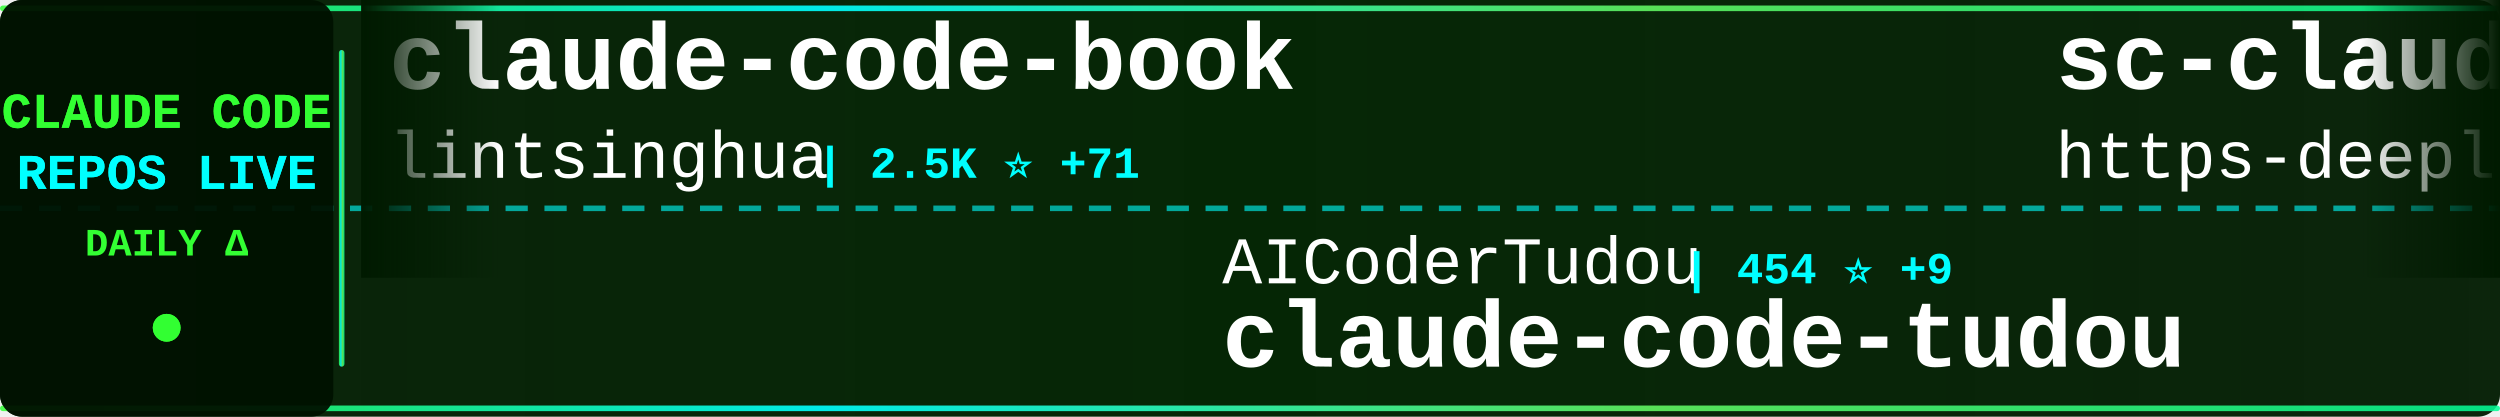
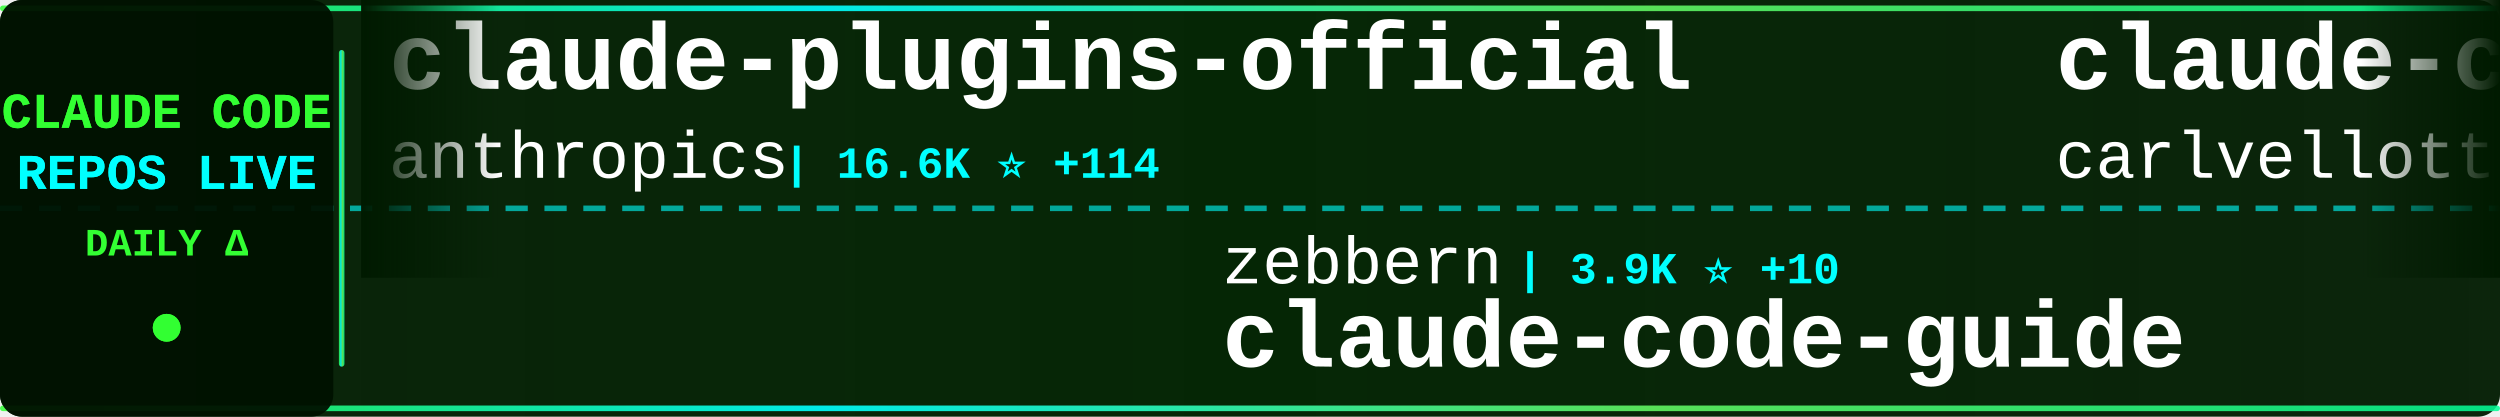
<svg xmlns="http://www.w3.org/2000/svg" width="900" height="150">
  <defs>
    <linearGradient id="tickerBg" x1="0%" y1="0%" x2="100%" y2="0%">
      <stop offset="0%" style="stop-color:#001a00;stop-opacity:0.95" />
      <stop offset="50%" style="stop-color:#002200;stop-opacity:0.98" />
      <stop offset="100%" style="stop-color:#001a00;stop-opacity:0.95" />
    </linearGradient>
    <linearGradient id="borderGrad" x1="0%" y1="0%" x2="100%" y2="0%">
      <stop offset="0%" style="stop-color:#33ff33;stop-opacity:0.85">
        <animate attributeName="stop-opacity" values="0.85;1;0.85" dur="2s" repeatCount="indefinite" />
      </stop>
      <stop offset="33%" style="stop-color:#00ffff;stop-opacity:0.9">
        <animate attributeName="stop-opacity" values="0.9;1;0.9" dur="2.2s" repeatCount="indefinite" />
      </stop>
      <stop offset="66%" style="stop-color:#66ff66;stop-opacity:0.85">
        <animate attributeName="stop-opacity" values="0.85;1;0.85" dur="1.8s" repeatCount="indefinite" />
      </stop>
      <stop offset="100%" style="stop-color:#00ff99;stop-opacity:0.85">
        <animate attributeName="stop-opacity" values="0.85;1;0.85" dur="2s" repeatCount="indefinite" />
      </stop>
    </linearGradient>
    <filter id="textGlow">
      <feGaussianBlur stdDeviation="0.1" result="coloredBlur" />
      <feMerge>
        <feMergeNode in="coloredBlur" />
        <feMergeNode in="SourceGraphic" />
      </feMerge>
    </filter>
    <filter id="metricGlow">
      <feGaussianBlur stdDeviation="0.2" result="coloredBlur" />
      <feMerge>
        <feMergeNode in="coloredBlur" />
        <feMergeNode in="SourceGraphic" />
      </feMerge>
    </filter>
    <linearGradient id="leftFade" x1="0%" y1="0%" x2="100%" y2="0%">
      <stop offset="0%" style="stop-color:#001a00;stop-opacity:1" />
      <stop offset="100%" style="stop-color:#001a00;stop-opacity:0" />
    </linearGradient>
    <linearGradient id="rightFade" x1="0%" y1="0%" x2="100%" y2="0%">
      <stop offset="0%" style="stop-color:#001a00;stop-opacity:0" />
      <stop offset="100%" style="stop-color:#001a00;stop-opacity:1" />
    </linearGradient>
  </defs>
  <rect width="900" height="150" fill="url(#tickerBg)" rx="8" />
  <rect x="0" y="2" width="900" height="2" fill="url(#borderGrad)" rx="1" />
  <rect x="0" y="146" width="900" height="2" fill="url(#borderGrad)" rx="1" />
  <line x1="0" y1="75" x2="900" y2="75" stroke="#00ffff" stroke-width="2" stroke-dasharray="8 6" opacity="0.6" />
  <rect x="0" y="0" width="120" height="150" fill="#001100" opacity="0.95" rx="8" />
  <text x="60" y="46" font-family="'Courier New', monospace" font-size="18" font-weight="bold" fill="#33ff33" text-anchor="middle" filter="url(#textGlow)">
    CLAUDE CODE
  </text>
  <text x="60" y="68" font-family="'Courier New', monospace" font-size="18" font-weight="bold" fill="#00ffff" text-anchor="middle" filter="url(#textGlow)">
    REPOS LIVE
  </text>
  <text x="60" y="92" font-family="'Courier New', monospace" font-size="14" font-weight="bold" fill="#33ff33" text-anchor="middle">
    DAILY Δ
  </text>
  <circle cx="60" cy="118" r="5" fill="#33ff33" filter="url(#metricGlow)">
    <animate attributeName="r" values="4;6;4" dur="1.5s" repeatCount="indefinite" />
    <animate attributeName="opacity" values="0.6;1;0.6" dur="1.5s" repeatCount="indefinite" />
  </circle>
  <rect x="122" y="18" width="2" height="114" fill="url(#borderGrad)" rx="1" />
  <clipPath id="tickerClip">
    <rect x="130" y="0" width="770" height="150" />
  </clipPath>
  <g clip-path="url(#tickerClip)">
    <g id="tickerItems">
      <animateTransform attributeName="transform" attributeType="XML" type="translate" from="0 0" to="-3000 0" dur="54s" repeatCount="indefinite" />
      <g transform="translate(0, 0)">
-         <text x="140" y="32" font-family="'Courier New', monospace" font-size="34" font-weight="bold" fill="#ffffff">claude-code-book</text>
-         <text x="140" y="64" font-family="'Courier New', monospace" font-size="24" font-weight="normal" fill="#ffffff" opacity="1.0">lintsinghua</text>
-         <text x="294" y="64" font-family="'Courier New', monospace" font-size="16" font-weight="bold" fill="#00ffff"> | 2.5K ⭐ +71</text>
+         <text x="140" y="32" font-family="'Courier New', monospace" font-size="34" font-weight="bold" fill="#ffffff">claude-plugins-official</text>
+         <text x="140" y="64" font-family="'Courier New', monospace" font-size="24" font-weight="normal" fill="#ffffff" opacity="1.0">anthropics</text>
+         <text x="282" y="64" font-family="'Courier New', monospace" font-size="16" font-weight="bold" fill="#00ffff"> | 16.6K ⭐ +114</text>
      </g>
      <g transform="translate(300, 0)">
-         <text x="140" y="102" font-family="'Courier New', monospace" font-size="24" font-weight="normal" fill="#ffffff" opacity="1.0">AICoderTudou</text>
-         <text x="306" y="102" font-family="'Courier New', monospace" font-size="16" font-weight="bold" fill="#00ffff"> | 454 ⭐ +9</text>
-         <text x="140" y="132" font-family="'Courier New', monospace" font-size="34" font-weight="bold" fill="#ffffff">claude-code-tudou</text>
+         <text x="140" y="102" font-family="'Courier New', monospace" font-size="24" font-weight="normal" fill="#ffffff" opacity="1.0">zebbern</text>
+         <text x="246" y="102" font-family="'Courier New', monospace" font-size="16" font-weight="bold" fill="#00ffff"> | 3.9K ⭐ +10</text>
+         <text x="140" y="132" font-family="'Courier New', monospace" font-size="34" font-weight="bold" fill="#ffffff">claude-code-guide</text>
      </g>
      <g transform="translate(600, 0)">
-         <text x="140" y="32" font-family="'Courier New', monospace" font-size="34" font-weight="bold" fill="#ffffff">sc-claude-code-files</text>
-         <text x="140" y="64" font-family="'Courier New', monospace" font-size="24" font-weight="normal" fill="#ffffff" opacity="1.0">https-deeplearning-ai</text>
-         <text x="414" y="64" font-family="'Courier New', monospace" font-size="16" font-weight="bold" fill="#00ffff"> | 480 ⭐</text>
+         <text x="140" y="32" font-family="'Courier New', monospace" font-size="34" font-weight="bold" fill="#ffffff">claude-code-pm-course</text>
+         <text x="140" y="64" font-family="'Courier New', monospace" font-size="24" font-weight="normal" fill="#ffffff" opacity="1.0">carlvellotti</text>
+         <text x="306" y="64" font-family="'Courier New', monospace" font-size="16" font-weight="bold" fill="#00ffff"> | 1.8K ⭐ +18</text>
      </g>
      <g transform="translate(900, 0)">
-         <text x="140" y="102" font-family="'Courier New', monospace" font-size="24" font-weight="normal" fill="#ffffff" opacity="1.0">bfly123</text>
-         <text x="246" y="102" font-family="'Courier New', monospace" font-size="16" font-weight="bold" fill="#00ffff"> | 2.2K ⭐ +20</text>
-         <text x="140" y="132" font-family="'Courier New', monospace" font-size="34" font-weight="bold" fill="#ffffff">claude_code_bridge</text>
+         <text x="140" y="102" font-family="'Courier New', monospace" font-size="24" font-weight="normal" fill="#ffffff" opacity="1.0">yasasbanukaofficial</text>
+         <text x="390" y="102" font-family="'Courier New', monospace" font-size="16" font-weight="bold" fill="#00ffff"> | 2.2K ⭐ +95</text>
+         <text x="140" y="132" font-family="'Courier New', monospace" font-size="34" font-weight="bold" fill="#ffffff">claude-code</text>
      </g>
      <g transform="translate(1200, 0)">
-         <text x="140" y="32" font-family="'Courier New', monospace" font-size="34" font-weight="bold" fill="#ffffff">claude-code-source-build</text>
-         <text x="140" y="64" font-family="'Courier New', monospace" font-size="24" font-weight="normal" fill="#ffffff" opacity="1.0">andrew-kramer-inno</text>
-         <text x="378" y="64" font-family="'Courier New', monospace" font-size="16" font-weight="bold" fill="#00ffff"> | 561 ⭐</text>
+         <text x="140" y="32" font-family="'Courier New', monospace" font-size="34" font-weight="bold" fill="#ffffff">claude-code-action</text>
+         <text x="140" y="64" font-family="'Courier New', monospace" font-size="24" font-weight="normal" fill="#ffffff" opacity="1.0">anthropics</text>
+         <text x="282" y="64" font-family="'Courier New', monospace" font-size="16" font-weight="bold" fill="#00ffff"> | 7.0K ⭐ +29</text>
      </g>
      <g transform="translate(1500, 0)">
-         <text x="140" y="102" font-family="'Courier New', monospace" font-size="24" font-weight="normal" fill="#ffffff" opacity="1.0">lowcortisolprogrammer</text>
-         <text x="414" y="102" font-family="'Courier New', monospace" font-size="16" font-weight="bold" fill="#00ffff"> | 170 ⭐</text>
-         <text x="140" y="132" font-family="'Courier New', monospace" font-size="34" font-weight="bold" fill="#ffffff">claude-code</text>
+         <text x="140" y="102" font-family="'Courier New', monospace" font-size="24" font-weight="normal" fill="#ffffff" opacity="1.0">Windy3f3f3f3f</text>
+         <text x="318" y="102" font-family="'Courier New', monospace" font-size="16" font-weight="bold" fill="#00ffff"> | 1.7K ⭐ +42</text>
+         <text x="140" y="132" font-family="'Courier New', monospace" font-size="34" font-weight="bold" fill="#ffffff">how-claude-code-works</text>
      </g>
      <g transform="translate(1800, 0)">
-         <text x="140" y="32" font-family="'Courier New', monospace" font-size="34" font-weight="bold" fill="#ffffff">claude-code-source-code</text>
-         <text x="140" y="64" font-family="'Courier New', monospace" font-size="24" font-weight="normal" fill="#ffffff" opacity="1.0">777genius</text>
-         <text x="270" y="64" font-family="'Courier New', monospace" font-size="16" font-weight="bold" fill="#00ffff"> | 892 ⭐ +2</text>
+         <text x="140" y="32" font-family="'Courier New', monospace" font-size="34" font-weight="bold" fill="#ffffff">skills</text>
+         <text x="140" y="64" font-family="'Courier New', monospace" font-size="24" font-weight="normal" fill="#ffffff" opacity="1.0">anthropics</text>
+         <text x="282" y="64" font-family="'Courier New', monospace" font-size="16" font-weight="bold" fill="#00ffff"> | 114.4K ⭐ +748</text>
      </g>
      <g transform="translate(2100, 0)">
-         <text x="140" y="102" font-family="'Courier New', monospace" font-size="24" font-weight="normal" fill="#ffffff" opacity="1.0">disler</text>
-         <text x="234" y="102" font-family="'Courier New', monospace" font-size="16" font-weight="bold" fill="#00ffff"> | 3.5K ⭐ +2</text>
-         <text x="140" y="132" font-family="'Courier New', monospace" font-size="34" font-weight="bold" fill="#ffffff">claude-code-hooks-master...</text>
+         <text x="140" y="102" font-family="'Courier New', monospace" font-size="24" font-weight="normal" fill="#ffffff" opacity="1.0">fazxes</text>
+         <text x="234" y="102" font-family="'Courier New', monospace" font-size="16" font-weight="bold" fill="#00ffff"> | 200 ⭐ +1</text>
+         <text x="140" y="132" font-family="'Courier New', monospace" font-size="34" font-weight="bold" fill="#ffffff">Claude-code</text>
      </g>
      <g transform="translate(2400, 0)">
-         <text x="140" y="32" font-family="'Courier New', monospace" font-size="34" font-weight="bold" fill="#ffffff">agents</text>
-         <text x="140" y="64" font-family="'Courier New', monospace" font-size="24" font-weight="normal" fill="#ffffff" opacity="1.0">wshobson</text>
-         <text x="258" y="64" font-family="'Courier New', monospace" font-size="16" font-weight="bold" fill="#00ffff"> | 33.3K ⭐ +86</text>
+         <text x="140" y="32" font-family="'Courier New', monospace" font-size="34" font-weight="bold" fill="#ffffff">ralph-claude-code</text>
+         <text x="140" y="64" font-family="'Courier New', monospace" font-size="24" font-weight="normal" fill="#ffffff" opacity="1.0">frankbria</text>
+         <text x="270" y="64" font-family="'Courier New', monospace" font-size="16" font-weight="bold" fill="#00ffff"> | 8.6K ⭐ +25</text>
      </g>
      <g transform="translate(2700, 0)">
-         <text x="140" y="102" font-family="'Courier New', monospace" font-size="24" font-weight="normal" fill="#ffffff" opacity="1.0">T-Lab-CUHKSZ</text>
-         <text x="306" y="102" font-family="'Courier New', monospace" font-size="16" font-weight="bold" fill="#00ffff"> | 287 ⭐ +1</text>
-         <text x="140" y="132" font-family="'Courier New', monospace" font-size="34" font-weight="bold" fill="#ffffff">claude-code</text>
+         <text x="140" y="102" font-family="'Courier New', monospace" font-size="24" font-weight="normal" fill="#ffffff" opacity="1.0">Cranot</text>
+         <text x="234" y="102" font-family="'Courier New', monospace" font-size="16" font-weight="bold" fill="#00ffff"> | 2.6K ⭐ +3</text>
+         <text x="140" y="132" font-family="'Courier New', monospace" font-size="34" font-weight="bold" fill="#ffffff">claude-code-guide</text>
      </g>
      <g transform="translate(3000, 0)">
-         <text x="140" y="32" font-family="'Courier New', monospace" font-size="34" font-weight="bold" fill="#ffffff">claude-code-book</text>
-         <text x="140" y="64" font-family="'Courier New', monospace" font-size="24" font-weight="normal" fill="#ffffff" opacity="1.0">lintsinghua</text>
-         <text x="294" y="64" font-family="'Courier New', monospace" font-size="16" font-weight="bold" fill="#00ffff"> | 2.5K ⭐ +71</text>
+         <text x="140" y="32" font-family="'Courier New', monospace" font-size="34" font-weight="bold" fill="#ffffff">claude-plugins-official</text>
+         <text x="140" y="64" font-family="'Courier New', monospace" font-size="24" font-weight="normal" fill="#ffffff" opacity="1.0">anthropics</text>
+         <text x="282" y="64" font-family="'Courier New', monospace" font-size="16" font-weight="bold" fill="#00ffff"> | 16.6K ⭐ +114</text>
      </g>
      <g transform="translate(3300, 0)">
-         <text x="140" y="102" font-family="'Courier New', monospace" font-size="24" font-weight="normal" fill="#ffffff" opacity="1.0">AICoderTudou</text>
-         <text x="306" y="102" font-family="'Courier New', monospace" font-size="16" font-weight="bold" fill="#00ffff"> | 454 ⭐ +9</text>
-         <text x="140" y="132" font-family="'Courier New', monospace" font-size="34" font-weight="bold" fill="#ffffff">claude-code-tudou</text>
+         <text x="140" y="102" font-family="'Courier New', monospace" font-size="24" font-weight="normal" fill="#ffffff" opacity="1.0">zebbern</text>
+         <text x="246" y="102" font-family="'Courier New', monospace" font-size="16" font-weight="bold" fill="#00ffff"> | 3.9K ⭐ +10</text>
+         <text x="140" y="132" font-family="'Courier New', monospace" font-size="34" font-weight="bold" fill="#ffffff">claude-code-guide</text>
      </g>
      <g transform="translate(3600, 0)">
-         <text x="140" y="32" font-family="'Courier New', monospace" font-size="34" font-weight="bold" fill="#ffffff">sc-claude-code-files</text>
-         <text x="140" y="64" font-family="'Courier New', monospace" font-size="24" font-weight="normal" fill="#ffffff" opacity="1.0">https-deeplearning-ai</text>
-         <text x="414" y="64" font-family="'Courier New', monospace" font-size="16" font-weight="bold" fill="#00ffff"> | 480 ⭐</text>
+         <text x="140" y="32" font-family="'Courier New', monospace" font-size="34" font-weight="bold" fill="#ffffff">claude-code-pm-course</text>
+         <text x="140" y="64" font-family="'Courier New', monospace" font-size="24" font-weight="normal" fill="#ffffff" opacity="1.0">carlvellotti</text>
+         <text x="306" y="64" font-family="'Courier New', monospace" font-size="16" font-weight="bold" fill="#00ffff"> | 1.8K ⭐ +18</text>
      </g>
      <g transform="translate(3900, 0)">
-         <text x="140" y="102" font-family="'Courier New', monospace" font-size="24" font-weight="normal" fill="#ffffff" opacity="1.0">bfly123</text>
-         <text x="246" y="102" font-family="'Courier New', monospace" font-size="16" font-weight="bold" fill="#00ffff"> | 2.2K ⭐ +20</text>
-         <text x="140" y="132" font-family="'Courier New', monospace" font-size="34" font-weight="bold" fill="#ffffff">claude_code_bridge</text>
+         <text x="140" y="102" font-family="'Courier New', monospace" font-size="24" font-weight="normal" fill="#ffffff" opacity="1.0">yasasbanukaofficial</text>
+         <text x="390" y="102" font-family="'Courier New', monospace" font-size="16" font-weight="bold" fill="#00ffff"> | 2.2K ⭐ +95</text>
+         <text x="140" y="132" font-family="'Courier New', monospace" font-size="34" font-weight="bold" fill="#ffffff">claude-code</text>
      </g>
    </g>
  </g>
  <rect x="130" y="0" width="50" height="100" fill="url(#leftFade)" />
  <rect x="850" y="0" width="50" height="100" fill="url(#rightFade)" />
</svg>
